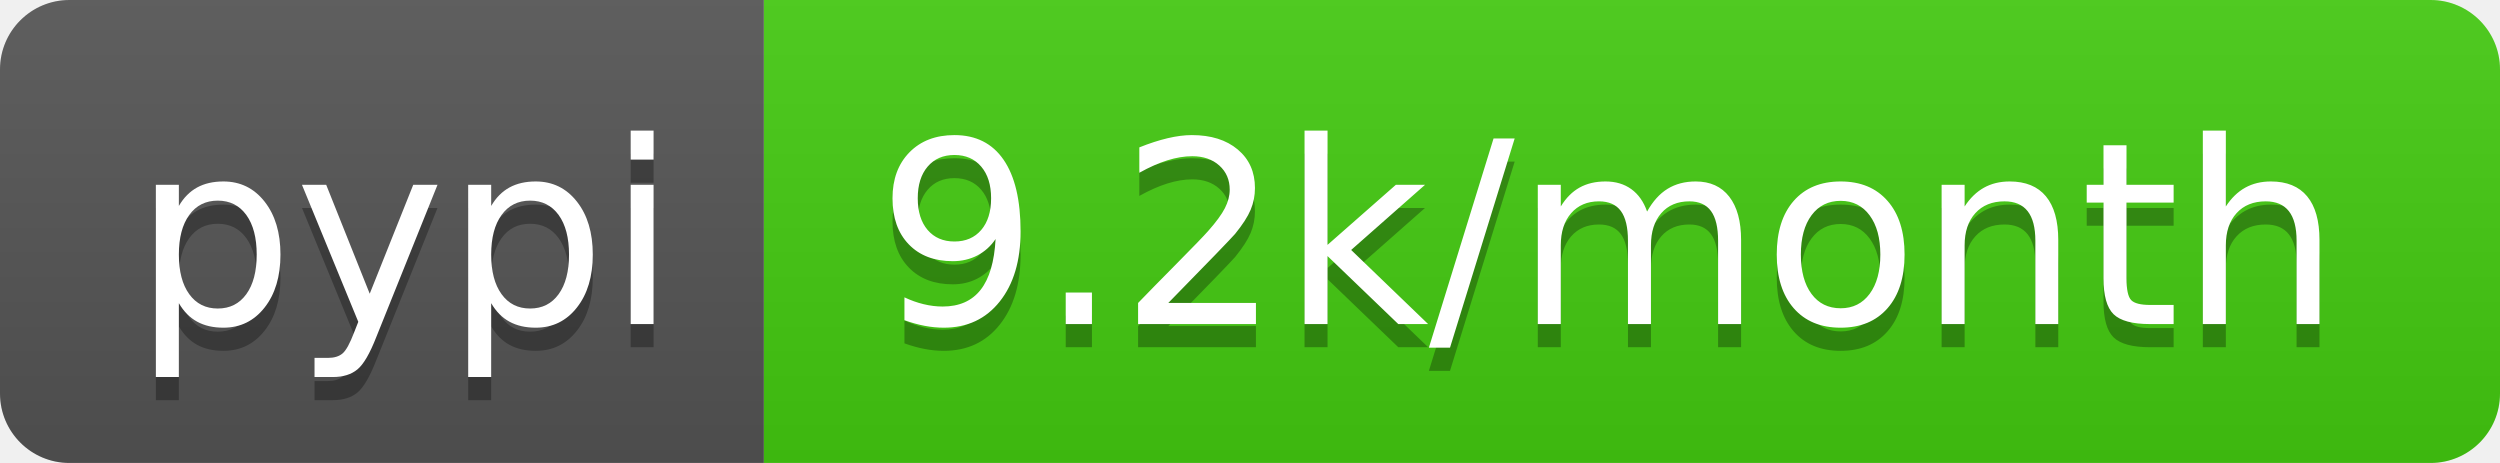
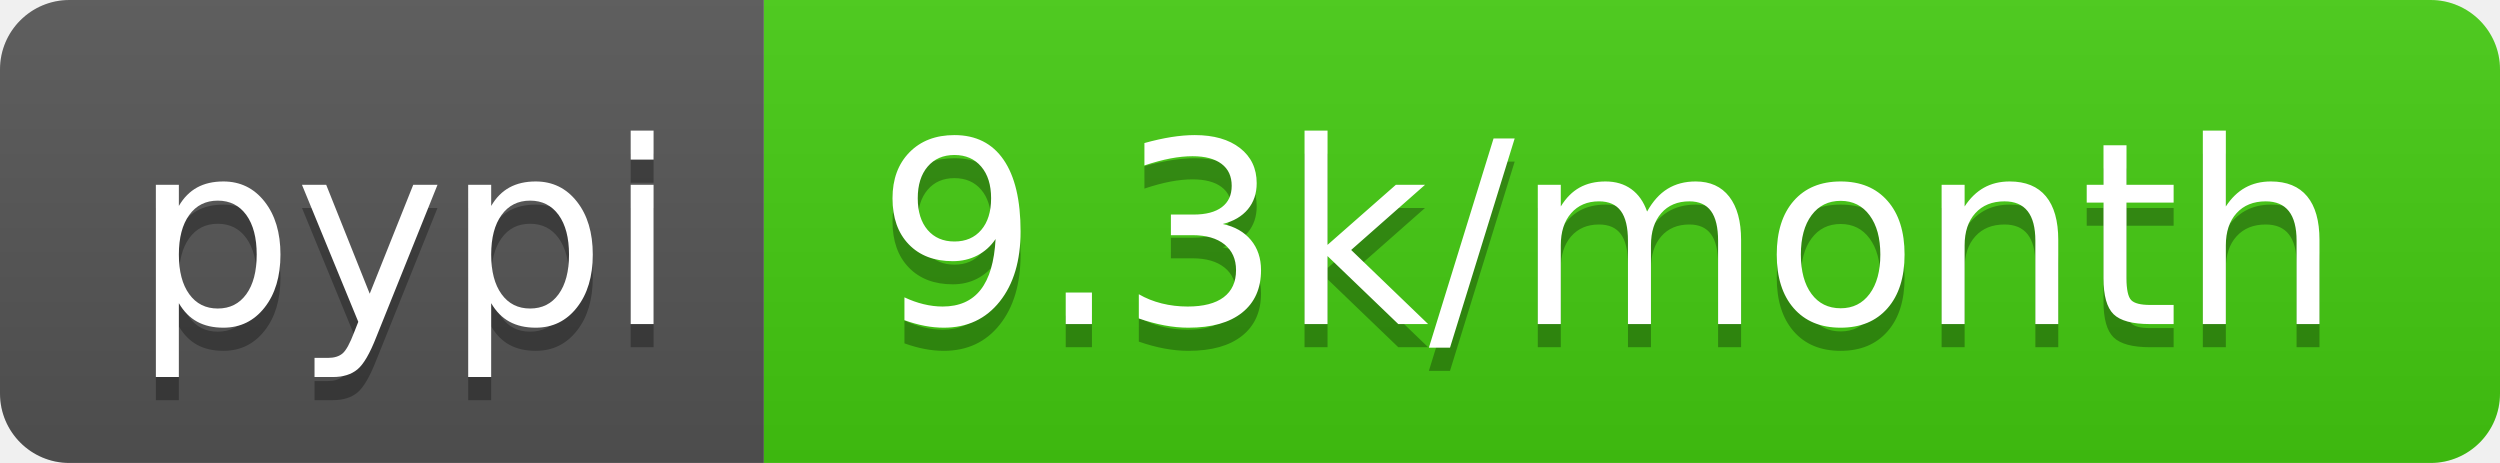
<svg xmlns="http://www.w3.org/2000/svg" width="108" height="20">
  <linearGradient id="b" x2="0" y2="100%">
    <stop offset="0" stop-color="#bbb" stop-opacity=".1" />
    <stop offset="1" stop-opacity=".1" />
  </linearGradient>
  <clipPath id="a">
    <rect width="108" height="20" rx="3" fill="#fff" />
  </clipPath>
  <g clip-path="url(#a)">
    <path fill="#555" d="M0 0h33v20H0z" />
    <path fill="#4c1" d="M33 0h75v20H33z" />
    <path fill="url(#b)" d="M0 0h108v20H0z" />
  </g>
  <g fill="#fff" text-anchor="middle" font-family="DejaVu Sans,Verdana,Geneva,sans-serif" font-size="110">
    <text x="175" y="150" fill="#010101" fill-opacity=".3" transform="scale(.1)" textLength="230">pypi</text>
    <text x="175" y="140" transform="scale(.1)" textLength="230">pypi</text>
-     <text x="695" y="150" fill="#010101" fill-opacity=".3" transform="scale(.1)" textLength="650">9.2k/month</text>
-     <text x="695" y="140" transform="scale(.1)" textLength="650">9.2k/month</text>
+     <text x="695" y="150" fill="#010101" fill-opacity=".3" transform="scale(.1)" textLength="650">9.3k/month</text>
+     <text x="695" y="140" transform="scale(.1)" textLength="650">9.3k/month</text>
  </g>
</svg>
